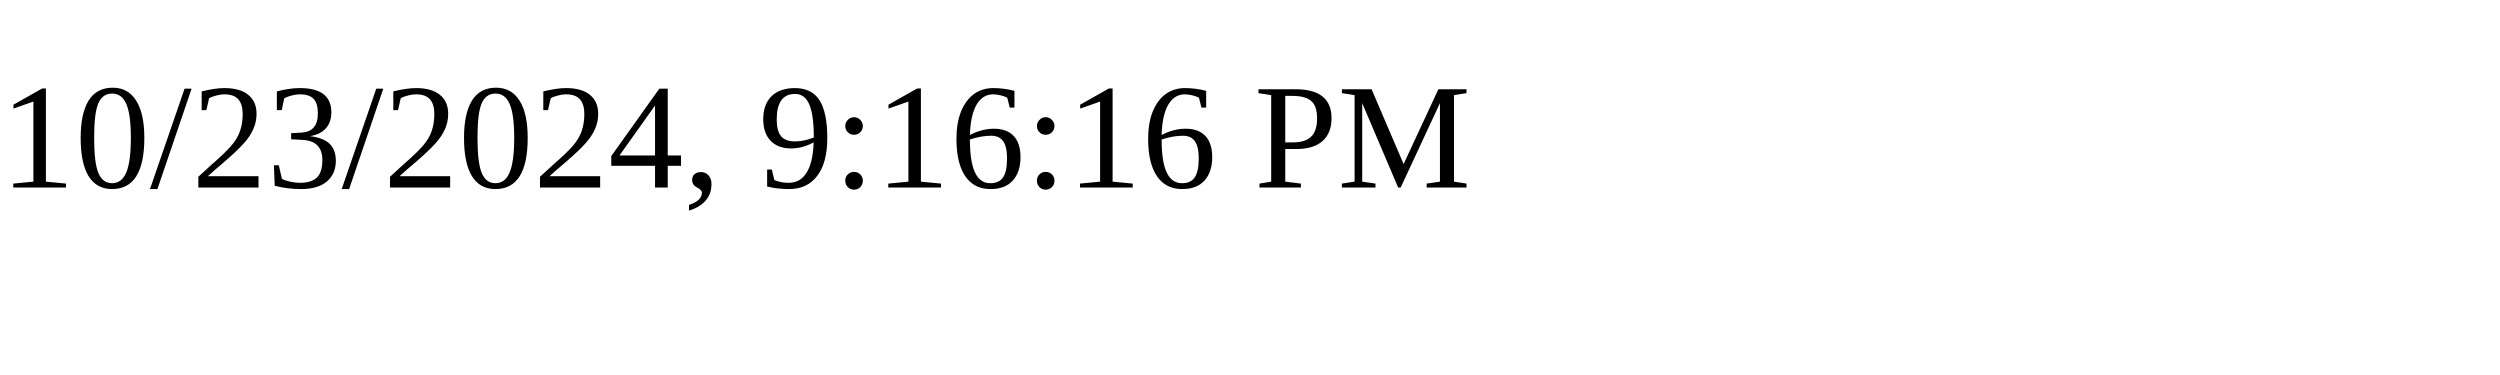
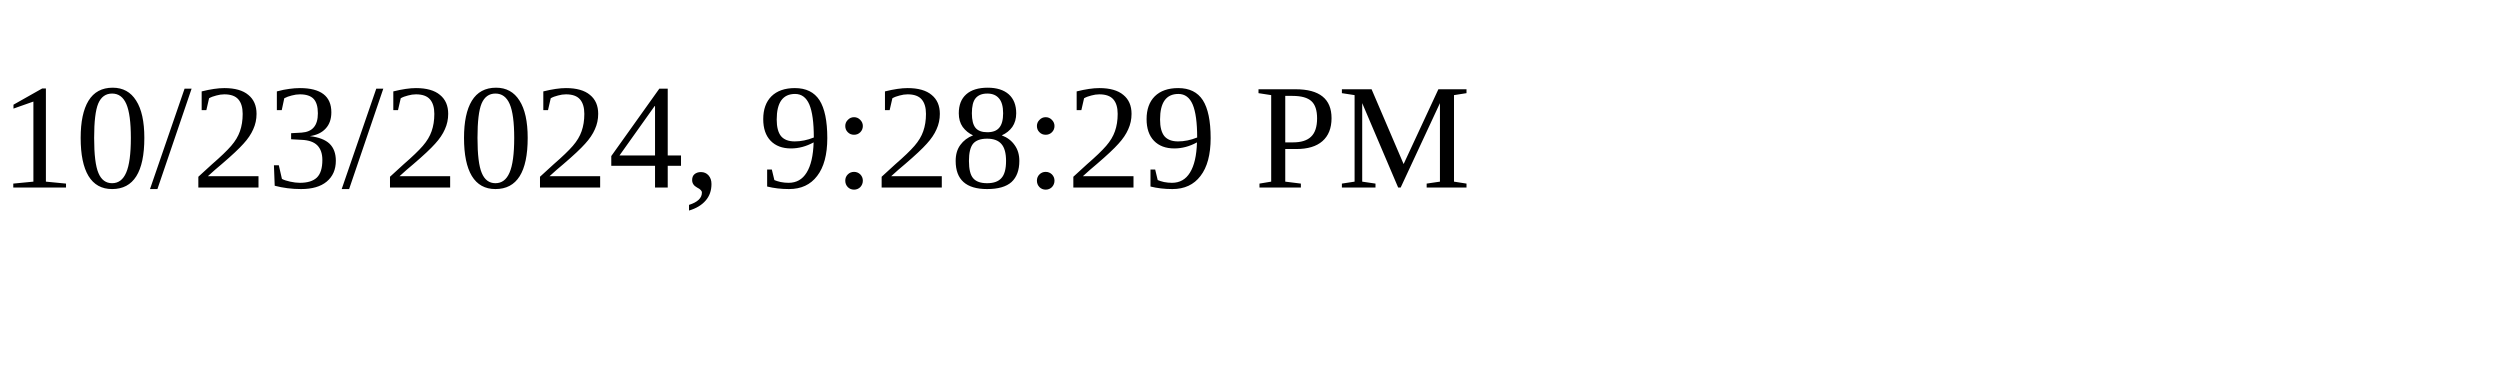
<svg xmlns="http://www.w3.org/2000/svg" height="30" width="200">
-   <text x="0" y="15">10/23/2024, 9:16:16 PM</text>
+   <text x="0" y="15">10/23/2024, 9:28:29 PM</text>
</svg>
